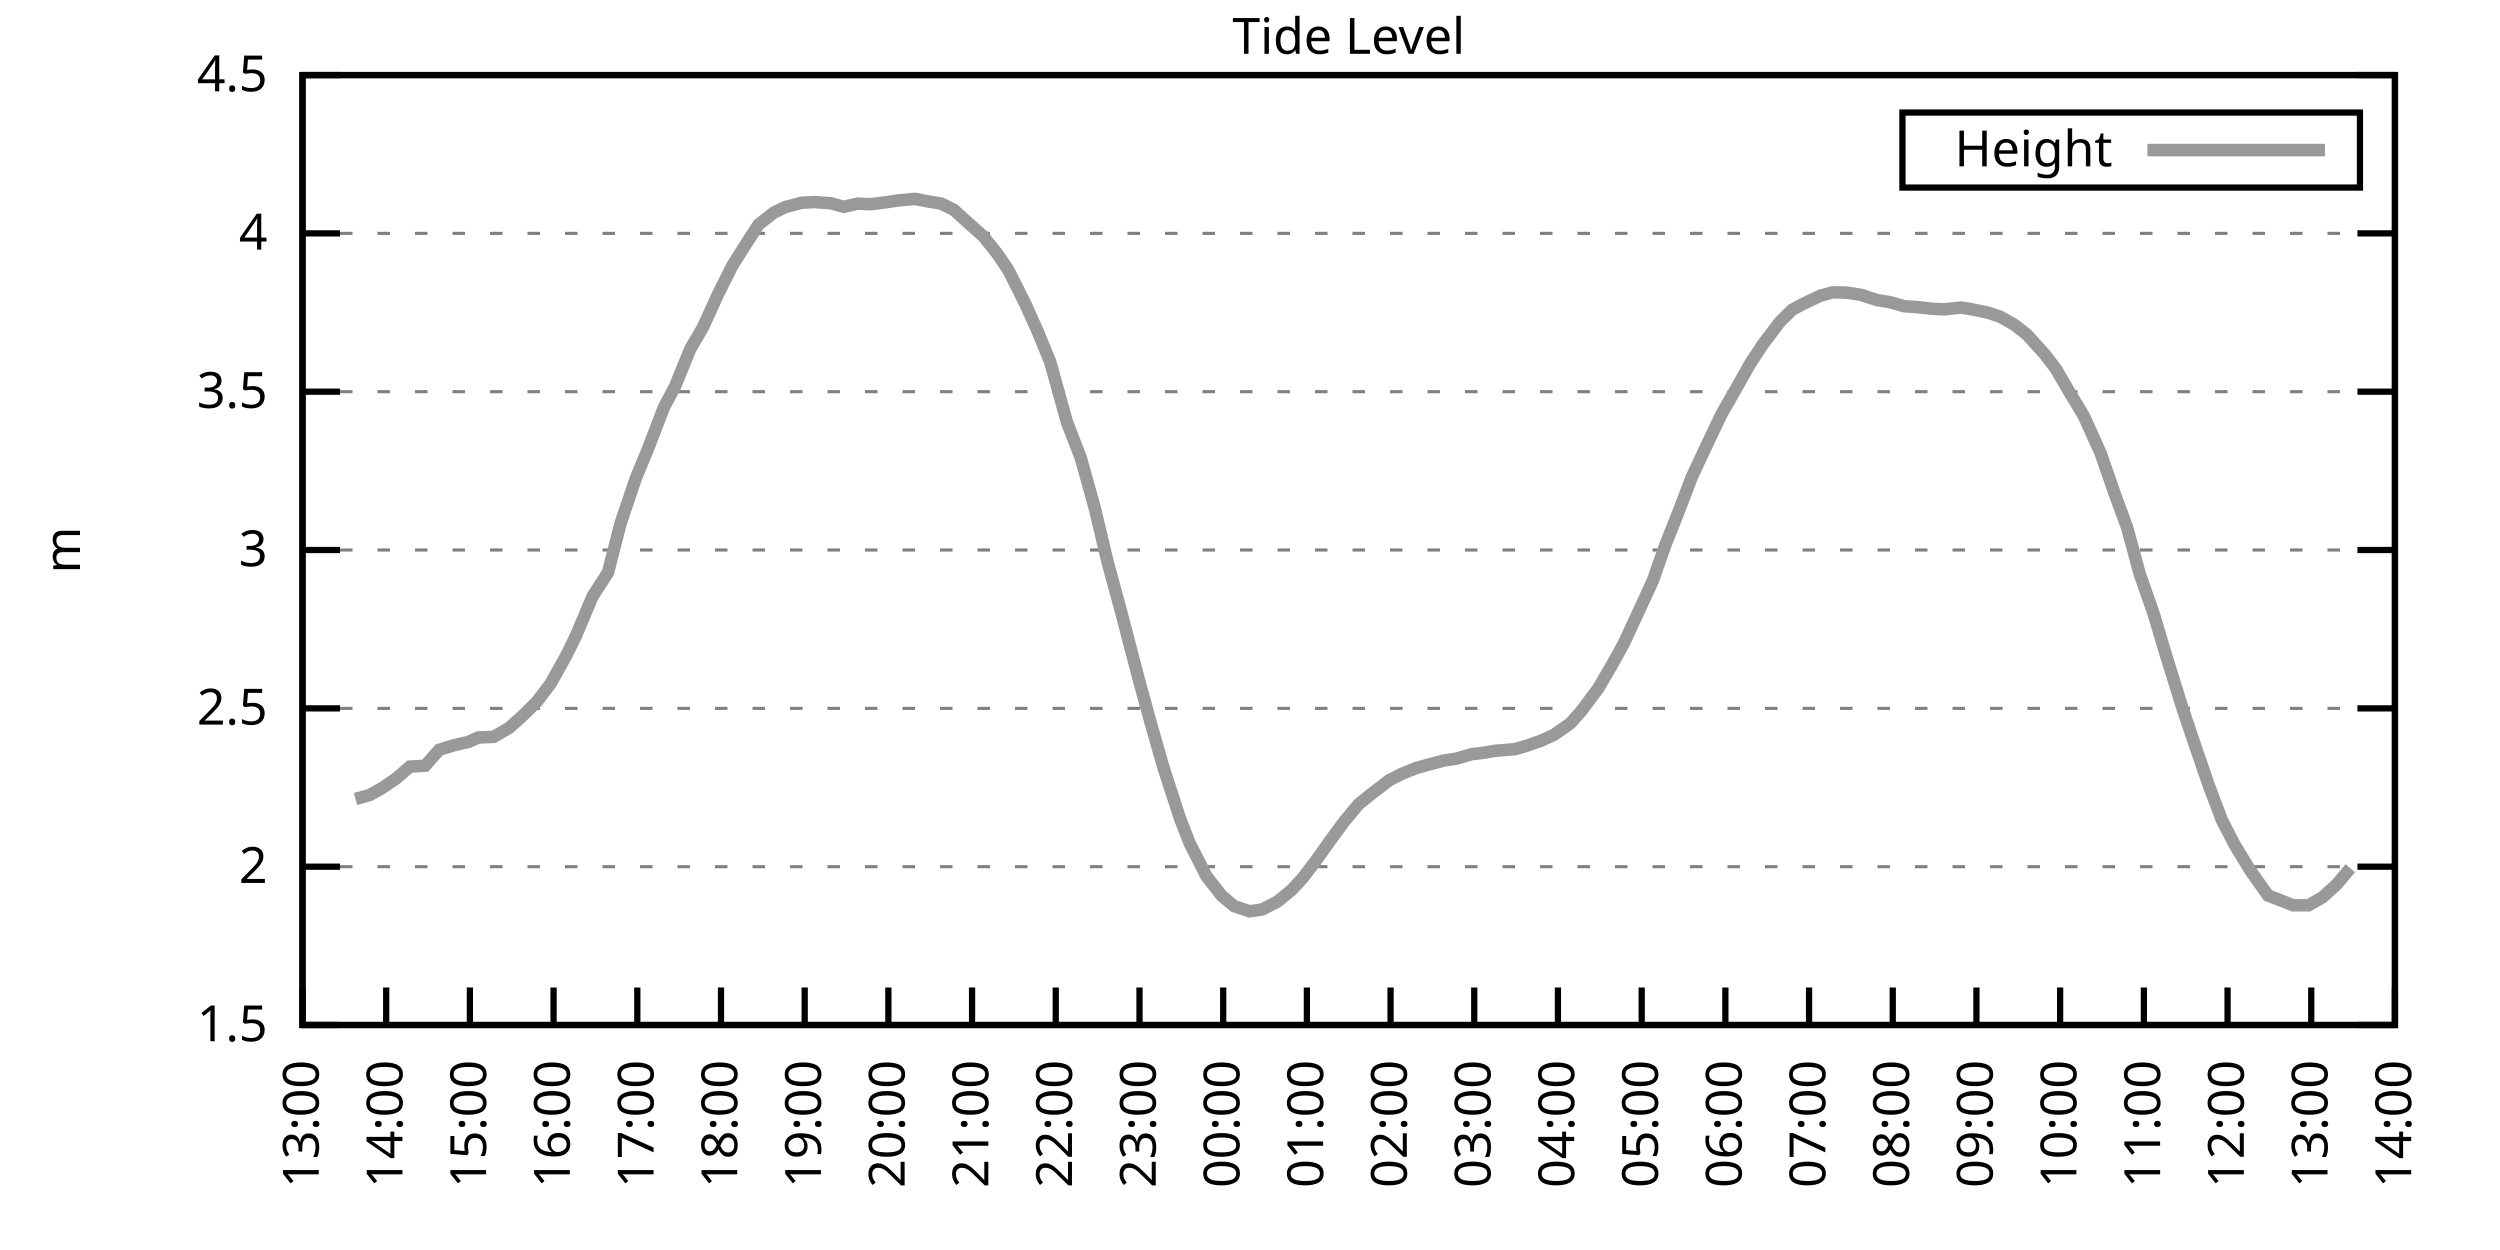
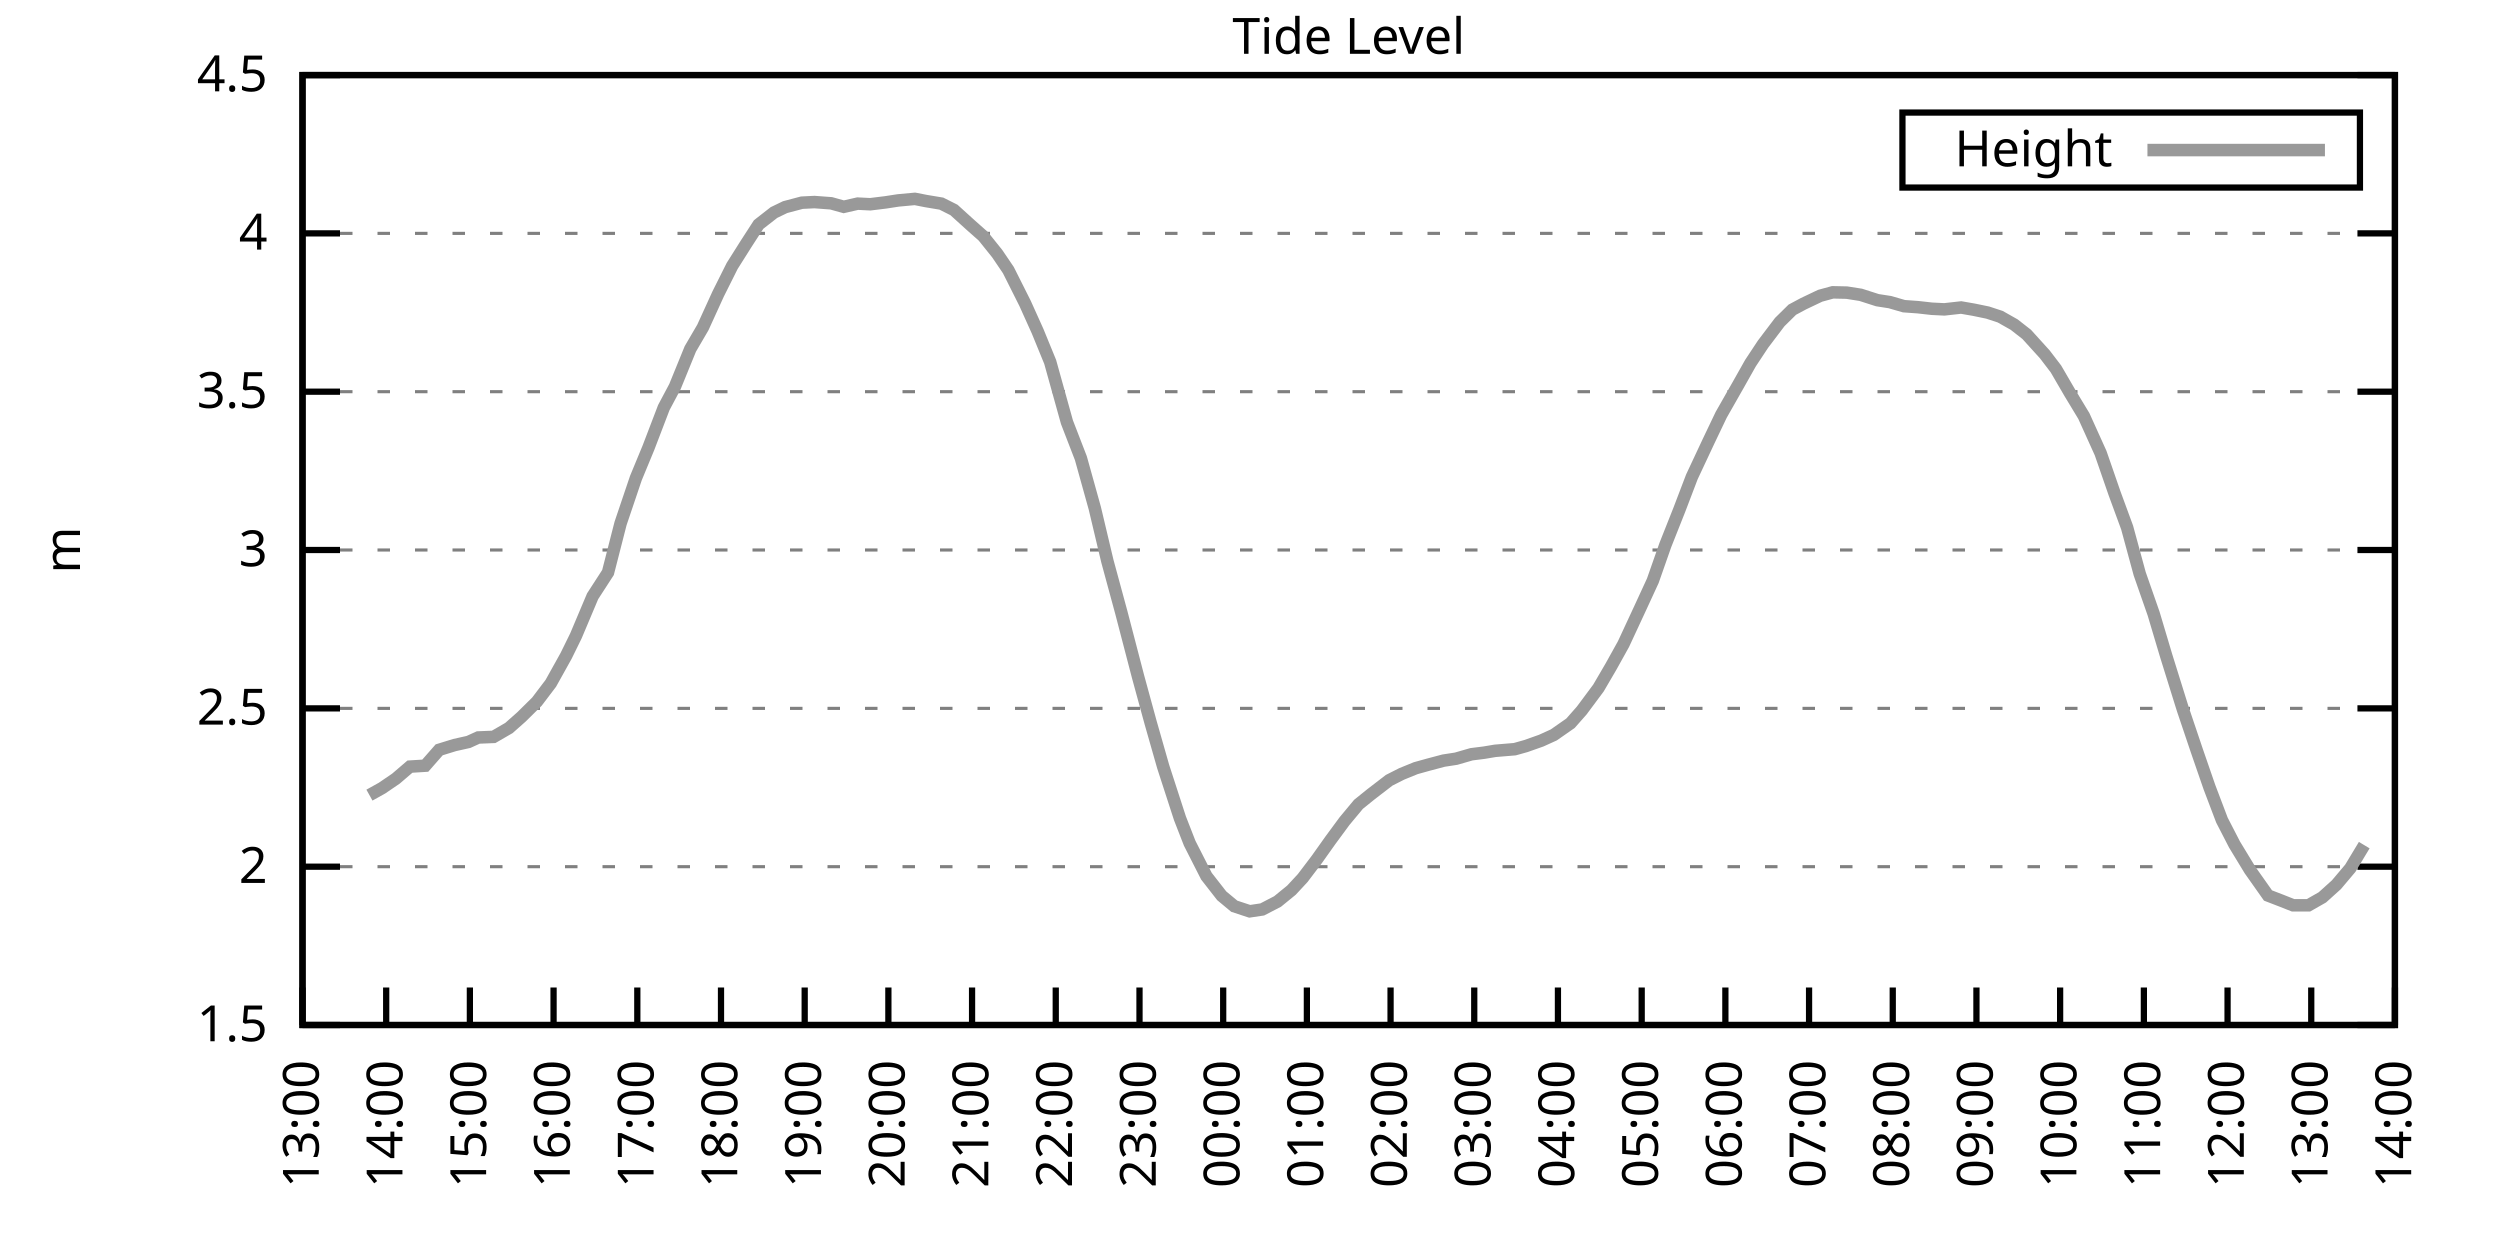
<svg xmlns="http://www.w3.org/2000/svg" xmlns:xlink="http://www.w3.org/1999/xlink" width="400" height="200" viewBox="0 0 400 200">
  <g id="gnuplot_canvas">
    <rect x="0" y="0" width="400" height="200" fill="none" />
    <defs>
      <circle id="gpDot" r="0.5" stroke-width="0.5" stroke="currentColor" />
      <path id="gpPt0" stroke-width="0.333" stroke="currentColor" d="M-1,0 h2 M0,-1 v2" />
      <path id="gpPt1" stroke-width="0.333" stroke="currentColor" d="M-1,-1 L1,1 M1,-1 L-1,1" />
      <path id="gpPt2" stroke-width="0.333" stroke="currentColor" d="M-1,0 L1,0 M0,-1 L0,1 M-1,-1 L1,1 M-1,1 L1,-1" />
      <rect id="gpPt3" stroke-width="0.333" stroke="currentColor" x="-1" y="-1" width="2" height="2" />
      <rect id="gpPt4" stroke-width="0.333" stroke="currentColor" fill="currentColor" x="-1" y="-1" width="2" height="2" />
      <circle id="gpPt5" stroke-width="0.333" stroke="currentColor" cx="0" cy="0" r="1" />
      <use xlink:href="#gpPt5" id="gpPt6" fill="currentColor" stroke="none" />
      <path id="gpPt7" stroke-width="0.333" stroke="currentColor" d="M0,-1.33 L-1.33,0.67 L1.33,0.67 z" />
      <use xlink:href="#gpPt7" id="gpPt8" fill="currentColor" stroke="none" />
      <use xlink:href="#gpPt7" id="gpPt9" stroke="currentColor" transform="rotate(180)" />
      <use xlink:href="#gpPt9" id="gpPt10" fill="currentColor" stroke="none" />
      <use xlink:href="#gpPt3" id="gpPt11" stroke="currentColor" transform="rotate(45)" />
      <use xlink:href="#gpPt11" id="gpPt12" fill="currentColor" stroke="none" />
      <path id="gpPt13" stroke-width="0.333" stroke="currentColor" d="M0,1.330 L1.265,0.411 L0.782,-1.067 L-0.782,-1.076 L-1.265,0.411 z" />
      <use xlink:href="#gpPt13" id="gpPt14" fill="currentColor" stroke="none" />
      <filter id="textbox" filterUnits="objectBoundingBox" x="0" y="0" height="1" width="1">
        <feFlood flood-color="white" flood-opacity="1" result="bgnd" />
        <feComposite in="SourceGraphic" in2="bgnd" operator="atop" />
      </filter>
      <filter id="greybox" filterUnits="objectBoundingBox" x="0" y="0" height="1" width="1">
        <feFlood flood-color="lightgrey" flood-opacity="1" result="grey" />
        <feComposite in="SourceGraphic" in2="grey" operator="atop" />
      </filter>
    </defs>
    <g fill="none" color="white" stroke="currentColor" stroke-width="1.00" stroke-linecap="butt" stroke-linejoin="miter">
</g>
    <g fill="none" color="black" stroke="currentColor" stroke-width="1.00" stroke-linecap="butt" stroke-linejoin="miter">
      <g stroke="none" shape-rendering="crispEdges">
        <polygon fill="rgb(255, 255, 255)" points="48.40,164.00 383.18,164.00 383.18,12.02 48.40,12.02 " />
      </g>
    </g>
    <g fill="none" color="black" stroke="currentColor" stroke-width="1.00" stroke-linecap="butt" stroke-linejoin="miter">
</g>
    <g fill="none" color="black" stroke="black" stroke-width="0.50" stroke-linecap="butt" stroke-linejoin="miter">
</g>
    <g fill="none" color="gray" stroke="currentColor" stroke-width="0.50" stroke-linecap="butt" stroke-linejoin="miter">
      <path stroke="gray" stroke-dasharray="2,4" class="gridline" d="M48.40,164.00 L383.19,164.00  " />
    </g>
    <g fill="none" color="gray" stroke="gray" stroke-width="1.00" stroke-linecap="butt" stroke-linejoin="miter">
</g>
    <g fill="none" color="black" stroke="currentColor" stroke-width="1.00" stroke-linecap="butt" stroke-linejoin="miter">
      <path stroke="black" d="M48.40,164.00 L54.40,164.00 M383.19,164.00 L377.19,164.00  " />
      <g transform="translate(42.80,166.60)" stroke="none" fill="black" font-family="Sans" font-size="8.00" text-anchor="end">
        <text>
          <tspan font-family="Sans"> 1.5</tspan>
        </text>
      </g>
    </g>
    <g fill="none" color="black" stroke="currentColor" stroke-width="1.00" stroke-linecap="butt" stroke-linejoin="miter">
</g>
    <g fill="none" color="black" stroke="black" stroke-width="0.50" stroke-linecap="butt" stroke-linejoin="miter">
</g>
    <g fill="none" color="gray" stroke="currentColor" stroke-width="0.50" stroke-linecap="butt" stroke-linejoin="miter">
      <path stroke="gray" stroke-dasharray="2,4" class="gridline" d="M48.40,138.67 L383.19,138.67  " />
    </g>
    <g fill="none" color="gray" stroke="gray" stroke-width="1.00" stroke-linecap="butt" stroke-linejoin="miter">
</g>
    <g fill="none" color="black" stroke="currentColor" stroke-width="1.00" stroke-linecap="butt" stroke-linejoin="miter">
      <path stroke="black" d="M48.40,138.67 L54.40,138.67 M383.19,138.67 L377.19,138.67  " />
      <g transform="translate(42.80,141.27)" stroke="none" fill="black" font-family="Sans" font-size="8.00" text-anchor="end">
        <text>
          <tspan font-family="Sans"> 2</tspan>
        </text>
      </g>
    </g>
    <g fill="none" color="black" stroke="currentColor" stroke-width="1.00" stroke-linecap="butt" stroke-linejoin="miter">
</g>
    <g fill="none" color="black" stroke="black" stroke-width="0.50" stroke-linecap="butt" stroke-linejoin="miter">
</g>
    <g fill="none" color="gray" stroke="currentColor" stroke-width="0.50" stroke-linecap="butt" stroke-linejoin="miter">
      <path stroke="gray" stroke-dasharray="2,4" class="gridline" d="M48.40,113.34 L383.19,113.34  " />
    </g>
    <g fill="none" color="gray" stroke="gray" stroke-width="1.00" stroke-linecap="butt" stroke-linejoin="miter">
</g>
    <g fill="none" color="black" stroke="currentColor" stroke-width="1.00" stroke-linecap="butt" stroke-linejoin="miter">
      <path stroke="black" d="M48.40,113.34 L54.40,113.34 M383.19,113.34 L377.19,113.34  " />
      <g transform="translate(42.80,115.94)" stroke="none" fill="black" font-family="Sans" font-size="8.00" text-anchor="end">
        <text>
          <tspan font-family="Sans"> 2.5</tspan>
        </text>
      </g>
    </g>
    <g fill="none" color="black" stroke="currentColor" stroke-width="1.00" stroke-linecap="butt" stroke-linejoin="miter">
</g>
    <g fill="none" color="black" stroke="black" stroke-width="0.50" stroke-linecap="butt" stroke-linejoin="miter">
</g>
    <g fill="none" color="gray" stroke="currentColor" stroke-width="0.50" stroke-linecap="butt" stroke-linejoin="miter">
      <path stroke="gray" stroke-dasharray="2,4" class="gridline" d="M48.40,88.00 L383.19,88.00  " />
    </g>
    <g fill="none" color="gray" stroke="gray" stroke-width="1.00" stroke-linecap="butt" stroke-linejoin="miter">
</g>
    <g fill="none" color="black" stroke="currentColor" stroke-width="1.00" stroke-linecap="butt" stroke-linejoin="miter">
      <path stroke="black" d="M48.40,88.00 L54.40,88.00 M383.19,88.00 L377.19,88.00  " />
      <g transform="translate(42.80,90.60)" stroke="none" fill="black" font-family="Sans" font-size="8.00" text-anchor="end">
        <text>
          <tspan font-family="Sans"> 3</tspan>
        </text>
      </g>
    </g>
    <g fill="none" color="black" stroke="currentColor" stroke-width="1.00" stroke-linecap="butt" stroke-linejoin="miter">
</g>
    <g fill="none" color="black" stroke="black" stroke-width="0.50" stroke-linecap="butt" stroke-linejoin="miter">
</g>
    <g fill="none" color="gray" stroke="currentColor" stroke-width="0.50" stroke-linecap="butt" stroke-linejoin="miter">
      <path stroke="gray" stroke-dasharray="2,4" class="gridline" d="M48.40,62.67 L383.19,62.67  " />
    </g>
    <g fill="none" color="gray" stroke="gray" stroke-width="1.00" stroke-linecap="butt" stroke-linejoin="miter">
</g>
    <g fill="none" color="black" stroke="currentColor" stroke-width="1.00" stroke-linecap="butt" stroke-linejoin="miter">
      <path stroke="black" d="M48.40,62.67 L54.40,62.67 M383.19,62.67 L377.19,62.67  " />
      <g transform="translate(42.80,65.27)" stroke="none" fill="black" font-family="Sans" font-size="8.00" text-anchor="end">
        <text>
          <tspan font-family="Sans"> 3.5</tspan>
        </text>
      </g>
    </g>
    <g fill="none" color="black" stroke="currentColor" stroke-width="1.00" stroke-linecap="butt" stroke-linejoin="miter">
</g>
    <g fill="none" color="black" stroke="black" stroke-width="0.50" stroke-linecap="butt" stroke-linejoin="miter">
</g>
    <g fill="none" color="gray" stroke="currentColor" stroke-width="0.50" stroke-linecap="butt" stroke-linejoin="miter">
      <path stroke="gray" stroke-dasharray="2,4" class="gridline" d="M48.40,37.34 L383.19,37.34  " />
    </g>
    <g fill="none" color="gray" stroke="gray" stroke-width="1.00" stroke-linecap="butt" stroke-linejoin="miter">
</g>
    <g fill="none" color="black" stroke="currentColor" stroke-width="1.00" stroke-linecap="butt" stroke-linejoin="miter">
      <path stroke="black" d="M48.40,37.34 L54.40,37.34 M383.19,37.34 L377.19,37.34  " />
      <g transform="translate(42.80,39.94)" stroke="none" fill="black" font-family="Sans" font-size="8.00" text-anchor="end">
        <text>
          <tspan font-family="Sans"> 4</tspan>
        </text>
      </g>
    </g>
    <g fill="none" color="black" stroke="currentColor" stroke-width="1.00" stroke-linecap="butt" stroke-linejoin="miter">
</g>
    <g fill="none" color="black" stroke="black" stroke-width="0.50" stroke-linecap="butt" stroke-linejoin="miter">
</g>
    <g fill="none" color="gray" stroke="currentColor" stroke-width="0.50" stroke-linecap="butt" stroke-linejoin="miter">
      <path stroke="gray" stroke-dasharray="2,4" class="gridline" d="M48.40,12.01 L383.19,12.01  " />
    </g>
    <g fill="none" color="gray" stroke="gray" stroke-width="1.00" stroke-linecap="butt" stroke-linejoin="miter">
</g>
    <g fill="none" color="black" stroke="currentColor" stroke-width="1.00" stroke-linecap="butt" stroke-linejoin="miter">
      <path stroke="black" d="M48.40,12.01 L54.40,12.01 M383.19,12.01 L377.19,12.01  " />
      <g transform="translate(42.80,14.61)" stroke="none" fill="black" font-family="Sans" font-size="8.00" text-anchor="end">
        <text>
          <tspan font-family="Sans"> 4.5</tspan>
        </text>
      </g>
    </g>
    <g fill="none" color="black" stroke="currentColor" stroke-width="1.00" stroke-linecap="butt" stroke-linejoin="miter">
      <path stroke="black" d="M48.40,164.00 L48.40,158.00  " />
      <g transform="translate(51.00,169.60) rotate(270.00)" stroke="none" fill="black" font-family="Sans" font-size="8.00" text-anchor="end">
        <text>
          <tspan font-family="Sans">13:00</tspan>
        </text>
      </g>
    </g>
    <g fill="none" color="black" stroke="currentColor" stroke-width="1.00" stroke-linecap="butt" stroke-linejoin="miter">
      <path stroke="black" d="M61.79,164.00 L61.79,158.00  " />
      <g transform="translate(64.39,169.60) rotate(270.00)" stroke="none" fill="black" font-family="Sans" font-size="8.00" text-anchor="end">
        <text>
          <tspan font-family="Sans">14:00</tspan>
        </text>
      </g>
    </g>
    <g fill="none" color="black" stroke="currentColor" stroke-width="1.00" stroke-linecap="butt" stroke-linejoin="miter">
      <path stroke="black" d="M75.18,164.00 L75.18,158.00  " />
      <g transform="translate(77.78,169.60) rotate(270.00)" stroke="none" fill="black" font-family="Sans" font-size="8.00" text-anchor="end">
        <text>
          <tspan font-family="Sans">15:00</tspan>
        </text>
      </g>
    </g>
    <g fill="none" color="black" stroke="currentColor" stroke-width="1.00" stroke-linecap="butt" stroke-linejoin="miter">
      <path stroke="black" d="M88.57,164.00 L88.57,158.00  " />
      <g transform="translate(91.17,169.60) rotate(270.00)" stroke="none" fill="black" font-family="Sans" font-size="8.00" text-anchor="end">
        <text>
          <tspan font-family="Sans">16:00</tspan>
        </text>
      </g>
    </g>
    <g fill="none" color="black" stroke="currentColor" stroke-width="1.00" stroke-linecap="butt" stroke-linejoin="miter">
      <path stroke="black" d="M101.97,164.00 L101.97,158.00  " />
      <g transform="translate(104.57,169.60) rotate(270.00)" stroke="none" fill="black" font-family="Sans" font-size="8.00" text-anchor="end">
        <text>
          <tspan font-family="Sans">17:00</tspan>
        </text>
      </g>
    </g>
    <g fill="none" color="black" stroke="currentColor" stroke-width="1.00" stroke-linecap="butt" stroke-linejoin="miter">
      <path stroke="black" d="M115.36,164.00 L115.36,158.00  " />
      <g transform="translate(117.96,169.60) rotate(270.00)" stroke="none" fill="black" font-family="Sans" font-size="8.00" text-anchor="end">
        <text>
          <tspan font-family="Sans">18:00</tspan>
        </text>
      </g>
    </g>
    <g fill="none" color="black" stroke="currentColor" stroke-width="1.00" stroke-linecap="butt" stroke-linejoin="miter">
      <path stroke="black" d="M128.75,164.00 L128.75,158.00  " />
      <g transform="translate(131.35,169.60) rotate(270.00)" stroke="none" fill="black" font-family="Sans" font-size="8.00" text-anchor="end">
        <text>
          <tspan font-family="Sans">19:00</tspan>
        </text>
      </g>
    </g>
    <g fill="none" color="black" stroke="currentColor" stroke-width="1.00" stroke-linecap="butt" stroke-linejoin="miter">
      <path stroke="black" d="M142.14,164.00 L142.14,158.00  " />
      <g transform="translate(144.74,169.60) rotate(270.00)" stroke="none" fill="black" font-family="Sans" font-size="8.00" text-anchor="end">
        <text>
          <tspan font-family="Sans">20:00</tspan>
        </text>
      </g>
    </g>
    <g fill="none" color="black" stroke="currentColor" stroke-width="1.00" stroke-linecap="butt" stroke-linejoin="miter">
      <path stroke="black" d="M155.53,164.00 L155.53,158.00  " />
      <g transform="translate(158.13,169.60) rotate(270.00)" stroke="none" fill="black" font-family="Sans" font-size="8.00" text-anchor="end">
        <text>
          <tspan font-family="Sans">21:00</tspan>
        </text>
      </g>
    </g>
    <g fill="none" color="black" stroke="currentColor" stroke-width="1.00" stroke-linecap="butt" stroke-linejoin="miter">
      <path stroke="black" d="M168.92,164.00 L168.92,158.00  " />
      <g transform="translate(171.52,169.60) rotate(270.00)" stroke="none" fill="black" font-family="Sans" font-size="8.00" text-anchor="end">
        <text>
          <tspan font-family="Sans">22:00</tspan>
        </text>
      </g>
    </g>
    <g fill="none" color="black" stroke="currentColor" stroke-width="1.00" stroke-linecap="butt" stroke-linejoin="miter">
      <path stroke="black" d="M182.32,164.00 L182.32,158.00  " />
      <g transform="translate(184.92,169.60) rotate(270.00)" stroke="none" fill="black" font-family="Sans" font-size="8.00" text-anchor="end">
        <text>
          <tspan font-family="Sans">23:00</tspan>
        </text>
      </g>
    </g>
    <g fill="none" color="black" stroke="currentColor" stroke-width="1.00" stroke-linecap="butt" stroke-linejoin="miter">
      <path stroke="black" d="M195.71,164.00 L195.71,158.00  " />
      <g transform="translate(198.31,169.60) rotate(270.00)" stroke="none" fill="black" font-family="Sans" font-size="8.00" text-anchor="end">
        <text>
          <tspan font-family="Sans">00:00</tspan>
        </text>
      </g>
    </g>
    <g fill="none" color="black" stroke="currentColor" stroke-width="1.00" stroke-linecap="butt" stroke-linejoin="miter">
      <path stroke="black" d="M209.10,164.00 L209.10,158.00  " />
      <g transform="translate(211.70,169.60) rotate(270.00)" stroke="none" fill="black" font-family="Sans" font-size="8.00" text-anchor="end">
        <text>
          <tspan font-family="Sans">01:00</tspan>
        </text>
      </g>
    </g>
    <g fill="none" color="black" stroke="currentColor" stroke-width="1.00" stroke-linecap="butt" stroke-linejoin="miter">
      <path stroke="black" d="M222.49,164.00 L222.49,158.00  " />
      <g transform="translate(225.09,169.60) rotate(270.00)" stroke="none" fill="black" font-family="Sans" font-size="8.00" text-anchor="end">
        <text>
          <tspan font-family="Sans">02:00</tspan>
        </text>
      </g>
    </g>
    <g fill="none" color="black" stroke="currentColor" stroke-width="1.00" stroke-linecap="butt" stroke-linejoin="miter">
      <path stroke="black" d="M235.88,164.00 L235.88,158.00  " />
      <g transform="translate(238.48,169.60) rotate(270.00)" stroke="none" fill="black" font-family="Sans" font-size="8.00" text-anchor="end">
        <text>
          <tspan font-family="Sans">03:00</tspan>
        </text>
      </g>
    </g>
    <g fill="none" color="black" stroke="currentColor" stroke-width="1.00" stroke-linecap="butt" stroke-linejoin="miter">
      <path stroke="black" d="M249.27,164.00 L249.27,158.00  " />
      <g transform="translate(251.87,169.60) rotate(270.00)" stroke="none" fill="black" font-family="Sans" font-size="8.00" text-anchor="end">
        <text>
          <tspan font-family="Sans">04:00</tspan>
        </text>
      </g>
    </g>
    <g fill="none" color="black" stroke="currentColor" stroke-width="1.00" stroke-linecap="butt" stroke-linejoin="miter">
      <path stroke="black" d="M262.67,164.00 L262.67,158.00  " />
      <g transform="translate(265.27,169.60) rotate(270.00)" stroke="none" fill="black" font-family="Sans" font-size="8.00" text-anchor="end">
        <text>
          <tspan font-family="Sans">05:00</tspan>
        </text>
      </g>
    </g>
    <g fill="none" color="black" stroke="currentColor" stroke-width="1.00" stroke-linecap="butt" stroke-linejoin="miter">
      <path stroke="black" d="M276.06,164.00 L276.06,158.00  " />
      <g transform="translate(278.66,169.60) rotate(270.00)" stroke="none" fill="black" font-family="Sans" font-size="8.00" text-anchor="end">
        <text>
          <tspan font-family="Sans">06:00</tspan>
        </text>
      </g>
    </g>
    <g fill="none" color="black" stroke="currentColor" stroke-width="1.00" stroke-linecap="butt" stroke-linejoin="miter">
      <path stroke="black" d="M289.45,164.00 L289.45,158.00  " />
      <g transform="translate(292.05,169.60) rotate(270.00)" stroke="none" fill="black" font-family="Sans" font-size="8.00" text-anchor="end">
        <text>
          <tspan font-family="Sans">07:00</tspan>
        </text>
      </g>
    </g>
    <g fill="none" color="black" stroke="currentColor" stroke-width="1.00" stroke-linecap="butt" stroke-linejoin="miter">
      <path stroke="black" d="M302.84,164.00 L302.84,158.00  " />
      <g transform="translate(305.44,169.60) rotate(270.00)" stroke="none" fill="black" font-family="Sans" font-size="8.00" text-anchor="end">
        <text>
          <tspan font-family="Sans">08:00</tspan>
        </text>
      </g>
    </g>
    <g fill="none" color="black" stroke="currentColor" stroke-width="1.00" stroke-linecap="butt" stroke-linejoin="miter">
      <path stroke="black" d="M316.23,164.00 L316.23,158.00  " />
      <g transform="translate(318.83,169.60) rotate(270.00)" stroke="none" fill="black" font-family="Sans" font-size="8.00" text-anchor="end">
        <text>
          <tspan font-family="Sans">09:00</tspan>
        </text>
      </g>
    </g>
    <g fill="none" color="black" stroke="currentColor" stroke-width="1.00" stroke-linecap="butt" stroke-linejoin="miter">
      <path stroke="black" d="M329.62,164.00 L329.62,158.00  " />
      <g transform="translate(332.22,169.60) rotate(270.00)" stroke="none" fill="black" font-family="Sans" font-size="8.00" text-anchor="end">
        <text>
          <tspan font-family="Sans">10:00</tspan>
        </text>
      </g>
    </g>
    <g fill="none" color="black" stroke="currentColor" stroke-width="1.00" stroke-linecap="butt" stroke-linejoin="miter">
      <path stroke="black" d="M343.02,164.00 L343.02,158.00  " />
      <g transform="translate(345.62,169.60) rotate(270.00)" stroke="none" fill="black" font-family="Sans" font-size="8.00" text-anchor="end">
        <text>
          <tspan font-family="Sans">11:00</tspan>
        </text>
      </g>
    </g>
    <g fill="none" color="black" stroke="currentColor" stroke-width="1.00" stroke-linecap="butt" stroke-linejoin="miter">
      <path stroke="black" d="M356.41,164.00 L356.41,158.00  " />
      <g transform="translate(359.01,169.60) rotate(270.00)" stroke="none" fill="black" font-family="Sans" font-size="8.00" text-anchor="end">
        <text>
          <tspan font-family="Sans">12:00</tspan>
        </text>
      </g>
    </g>
    <g fill="none" color="black" stroke="currentColor" stroke-width="1.00" stroke-linecap="butt" stroke-linejoin="miter">
      <path stroke="black" d="M369.80,164.00 L369.80,158.00  " />
      <g transform="translate(372.40,169.60) rotate(270.00)" stroke="none" fill="black" font-family="Sans" font-size="8.00" text-anchor="end">
        <text>
          <tspan font-family="Sans">13:00</tspan>
        </text>
      </g>
    </g>
    <g fill="none" color="black" stroke="currentColor" stroke-width="1.00" stroke-linecap="butt" stroke-linejoin="miter">
      <path stroke="black" d="M383.19,164.00 L383.19,158.00  " />
      <g transform="translate(385.79,169.60) rotate(270.00)" stroke="none" fill="black" font-family="Sans" font-size="8.00" text-anchor="end">
        <text>
          <tspan font-family="Sans">14:00</tspan>
        </text>
      </g>
    </g>
    <g fill="none" color="black" stroke="currentColor" stroke-width="1.00" stroke-linecap="butt" stroke-linejoin="miter">
</g>
    <g fill="none" color="black" stroke="currentColor" stroke-width="1.00" stroke-linecap="butt" stroke-linejoin="miter">
      <path stroke="black" d="M48.40,12.01 L48.40,164.00 L383.19,164.00 L383.19,12.01 L48.40,12.01 Z  " />
    </g>
    <g fill="none" color="black" stroke="currentColor" stroke-width="1.00" stroke-linecap="butt" stroke-linejoin="miter">
</g>
    <g fill="none" color="black" stroke="currentColor" stroke-width="1.00" stroke-linecap="butt" stroke-linejoin="miter">
      <path stroke="black" d="M304.39,30.01 L304.39,18.01 L377.59,18.01 L377.59,30.01 L304.39,30.01 Z  " />
    </g>
    <g id="Tide_level_plot_1">
      <g fill="none" color="white" stroke="black" stroke-width="2.00" stroke-linecap="butt" stroke-linejoin="miter">
</g>
      <g fill="none" color="black" stroke="currentColor" stroke-width="2.00" stroke-linecap="butt" stroke-linejoin="miter">
        <g transform="translate(337.99,26.61)" stroke="none" fill="black" font-family="Sans" font-size="8.00" text-anchor="end">
          <text>
            <tspan font-family="Sans">Height</tspan>
          </text>
        </g>
      </g>
      <g fill="none" color="black" stroke="currentColor" stroke-width="2.00" stroke-linecap="butt" stroke-linejoin="miter">
-         <path stroke="rgb(153, 153, 153)" d="M343.59,24.01 L371.99,24.01 M56.88,127.83 L59.11,127.22 L61.12,126.10 L63.35,124.58 L65.59,122.66 L68.04,122.51   L70.27,119.97 L72.73,119.21 L74.96,118.71 L76.52,118.00 L78.98,117.90 L81.43,116.48 L83.44,114.70 L85.90,112.27   L88.13,109.33 L90.58,104.93 L92.15,101.73 L94.82,95.40 L97.28,91.60 L99.29,83.75 L101.74,76.50 L103.75,71.64   L106.21,65.21 L107.99,61.86 L110.45,55.83 L112.46,52.39 L114.91,47.02 L117.14,42.56 L119.38,39.01 L121.38,35.92   L123.84,34.00 L125.62,33.14 L128.30,32.43 L130.31,32.33 L132.99,32.53 L135.00,33.09 L137.23,32.58 L139.24,32.68   L141.69,32.38 L143.70,32.07 L146.38,31.82 L148.17,32.17 L150.62,32.58 L152.63,33.59 L155.31,36.02 L157.32,37.80   L159.55,40.58 L161.34,43.22 L164.01,48.54 L166.02,53.00 L168.03,57.91 L170.71,67.54 L172.94,73.31 L175.17,81.32   L177.18,89.78 L179.41,97.99 L182.09,108.27 L184.10,115.62 L186.11,122.66 L188.79,130.92 L190.35,134.92 L193.03,140.19   L195.48,143.33 L197.49,145.00 L199.95,145.81 L201.96,145.51 L204.41,144.24 L206.64,142.42 L208.43,140.49 L210.66,137.55   L212.89,134.41 L215.13,131.37 L217.36,128.69 L219.37,127.07 L222.27,124.84 L224.28,123.82 L226.51,122.91 L228.52,122.35   L230.97,121.70 L232.98,121.39 L235.44,120.68 L237.44,120.43 L239.23,120.13 L242.36,119.87 L244.14,119.37 L246.60,118.50   L248.60,117.59 L251.28,115.72 L253.07,113.69 L255.75,110.09 L257.76,106.65 L259.76,103.05 L262.44,97.28 L264.45,92.92   L266.46,87.19 L268.69,81.57 L270.70,76.30 L273.38,70.58 L275.39,66.37 L278.07,61.66 L280.07,58.11 L282.08,55.07   L284.76,51.53 L286.77,49.55 L288.56,48.59 L291.23,47.32 L293.24,46.77 L295.48,46.82 L297.71,47.17 L300.39,48.03   L302.39,48.34 L304.63,48.99 L306.86,49.15 L309.09,49.40 L311.10,49.50 L313.78,49.20 L315.79,49.55 L318.02,50.01   L320.03,50.67 L322.26,51.93 L324.27,53.50 L327.17,56.70 L328.95,59.03 L331.19,62.88 L333.42,66.57 L336.10,72.50   L338.33,78.94 L340.34,84.41 L342.35,91.80 L344.58,98.19 L346.59,104.93 L349.26,113.49 L351.50,120.13 L353.51,125.95   L355.51,131.22 L357.52,135.12 L359.98,139.17 L362.88,143.28 L365.11,144.14 L366.90,144.85 L369.35,144.85 L371.58,143.58   L373.82,141.56 L376.05,138.92  " />
+         <path stroke="rgb(153, 153, 153)" d="M343.59,24.01 L371.99,24.01 M59.11,127.22 L61.12,126.10 L63.35,124.58 L65.59,122.66 L68.04,122.51 L70.27,119.97   L72.73,119.21 L74.96,118.71 L76.52,118.00 L78.98,117.90 L81.43,116.48 L83.44,114.70 L85.90,112.27 L88.13,109.33   L90.58,104.93 L92.15,101.73 L94.82,95.40 L97.28,91.60 L99.29,83.75 L101.74,76.50 L103.75,71.64 L106.21,65.21   L107.99,61.86 L110.45,55.83 L112.46,52.39 L114.91,47.02 L117.14,42.56 L119.38,39.01 L121.38,35.92 L123.84,34.00   L125.62,33.14 L128.30,32.43 L130.31,32.33 L132.99,32.53 L135.00,33.09 L137.23,32.58 L139.24,32.68 L141.69,32.38   L143.70,32.07 L146.38,31.82 L148.17,32.17 L150.62,32.58 L152.63,33.59 L155.31,36.02 L157.32,37.80 L159.55,40.58   L161.34,43.22 L164.01,48.54 L166.02,53.00 L168.03,57.91 L170.71,67.54 L172.94,73.31 L175.17,81.32 L177.18,89.78   L179.41,97.99 L182.09,108.27 L184.10,115.62 L186.11,122.66 L188.79,130.92 L190.35,134.92 L193.03,140.19 L195.48,143.33   L197.49,145.00 L199.95,145.81 L201.96,145.51 L204.41,144.24 L206.64,142.42 L208.43,140.49 L210.66,137.55 L212.89,134.41   L215.13,131.37 L217.36,128.69 L219.37,127.07 L222.27,124.84 L224.28,123.82 L226.51,122.91 L228.52,122.35 L230.97,121.70   L232.98,121.39 L235.44,120.68 L237.44,120.43 L239.23,120.13 L242.36,119.87 L244.14,119.37 L246.60,118.50 L248.60,117.59   L251.28,115.72 L253.07,113.69 L255.75,110.09 L257.76,106.65 L259.76,103.05 L262.44,97.28 L264.45,92.92 L266.46,87.19   L268.69,81.57 L270.70,76.30 L273.38,70.58 L275.39,66.37 L278.07,61.66 L280.07,58.11 L282.08,55.07 L284.76,51.53   L286.77,49.55 L288.56,48.59 L291.23,47.32 L293.24,46.77 L295.48,46.82 L297.71,47.17 L300.39,48.03 L302.39,48.34   L304.63,48.99 L306.86,49.15 L309.09,49.40 L311.10,49.50 L313.78,49.20 L315.79,49.55 L318.02,50.01 L320.03,50.67   L322.26,51.93 L324.27,53.50 L327.17,56.70 L328.95,59.03 L331.19,62.88 L333.42,66.57 L336.10,72.50 L338.33,78.94   L340.34,84.41 L342.35,91.80 L344.58,98.19 L346.59,104.93 L349.26,113.49 L351.50,120.13 L353.51,125.95 L355.51,131.22   L357.52,135.12 L359.98,139.17 L362.88,143.28 L365.11,144.14 L366.90,144.85 L369.35,144.85 L371.58,143.58 L373.82,141.56   L376.05,138.92 L378.28,135.22  " />
      </g>
    </g>
    <g fill="none" color="black" stroke="currentColor" stroke-width="2.00" stroke-linecap="butt" stroke-linejoin="miter">
</g>
    <g fill="none" color="black" stroke="black" stroke-width="1.00" stroke-linecap="butt" stroke-linejoin="miter">
</g>
    <g fill="none" color="black" stroke="currentColor" stroke-width="1.00" stroke-linecap="butt" stroke-linejoin="miter">
      <path stroke="black" d="M48.40,12.01 L48.40,164.00 L383.19,164.00 L383.19,12.01 L48.40,12.01 Z  " />
      <g transform="translate(12.80,88.01) rotate(270.00)" stroke="none" fill="black" font-family="Sans" font-size="8.00" text-anchor="middle">
        <text>
          <tspan font-family="Sans">m</tspan>
        </text>
      </g>
    </g>
    <g fill="none" color="black" stroke="currentColor" stroke-width="1.00" stroke-linecap="butt" stroke-linejoin="miter">
</g>
    <g fill="none" color="black" stroke="currentColor" stroke-width="1.00" stroke-linecap="butt" stroke-linejoin="miter">
      <g transform="translate(215.79,8.61)" stroke="none" fill="black" font-family="Sans" font-size="8.00" text-anchor="middle">
        <text>
          <tspan font-family="Sans">Tide Level</tspan>
        </text>
      </g>
    </g>
    <g fill="none" color="black" stroke="currentColor" stroke-width="1.00" stroke-linecap="butt" stroke-linejoin="miter">
</g>
  </g>
</svg>
